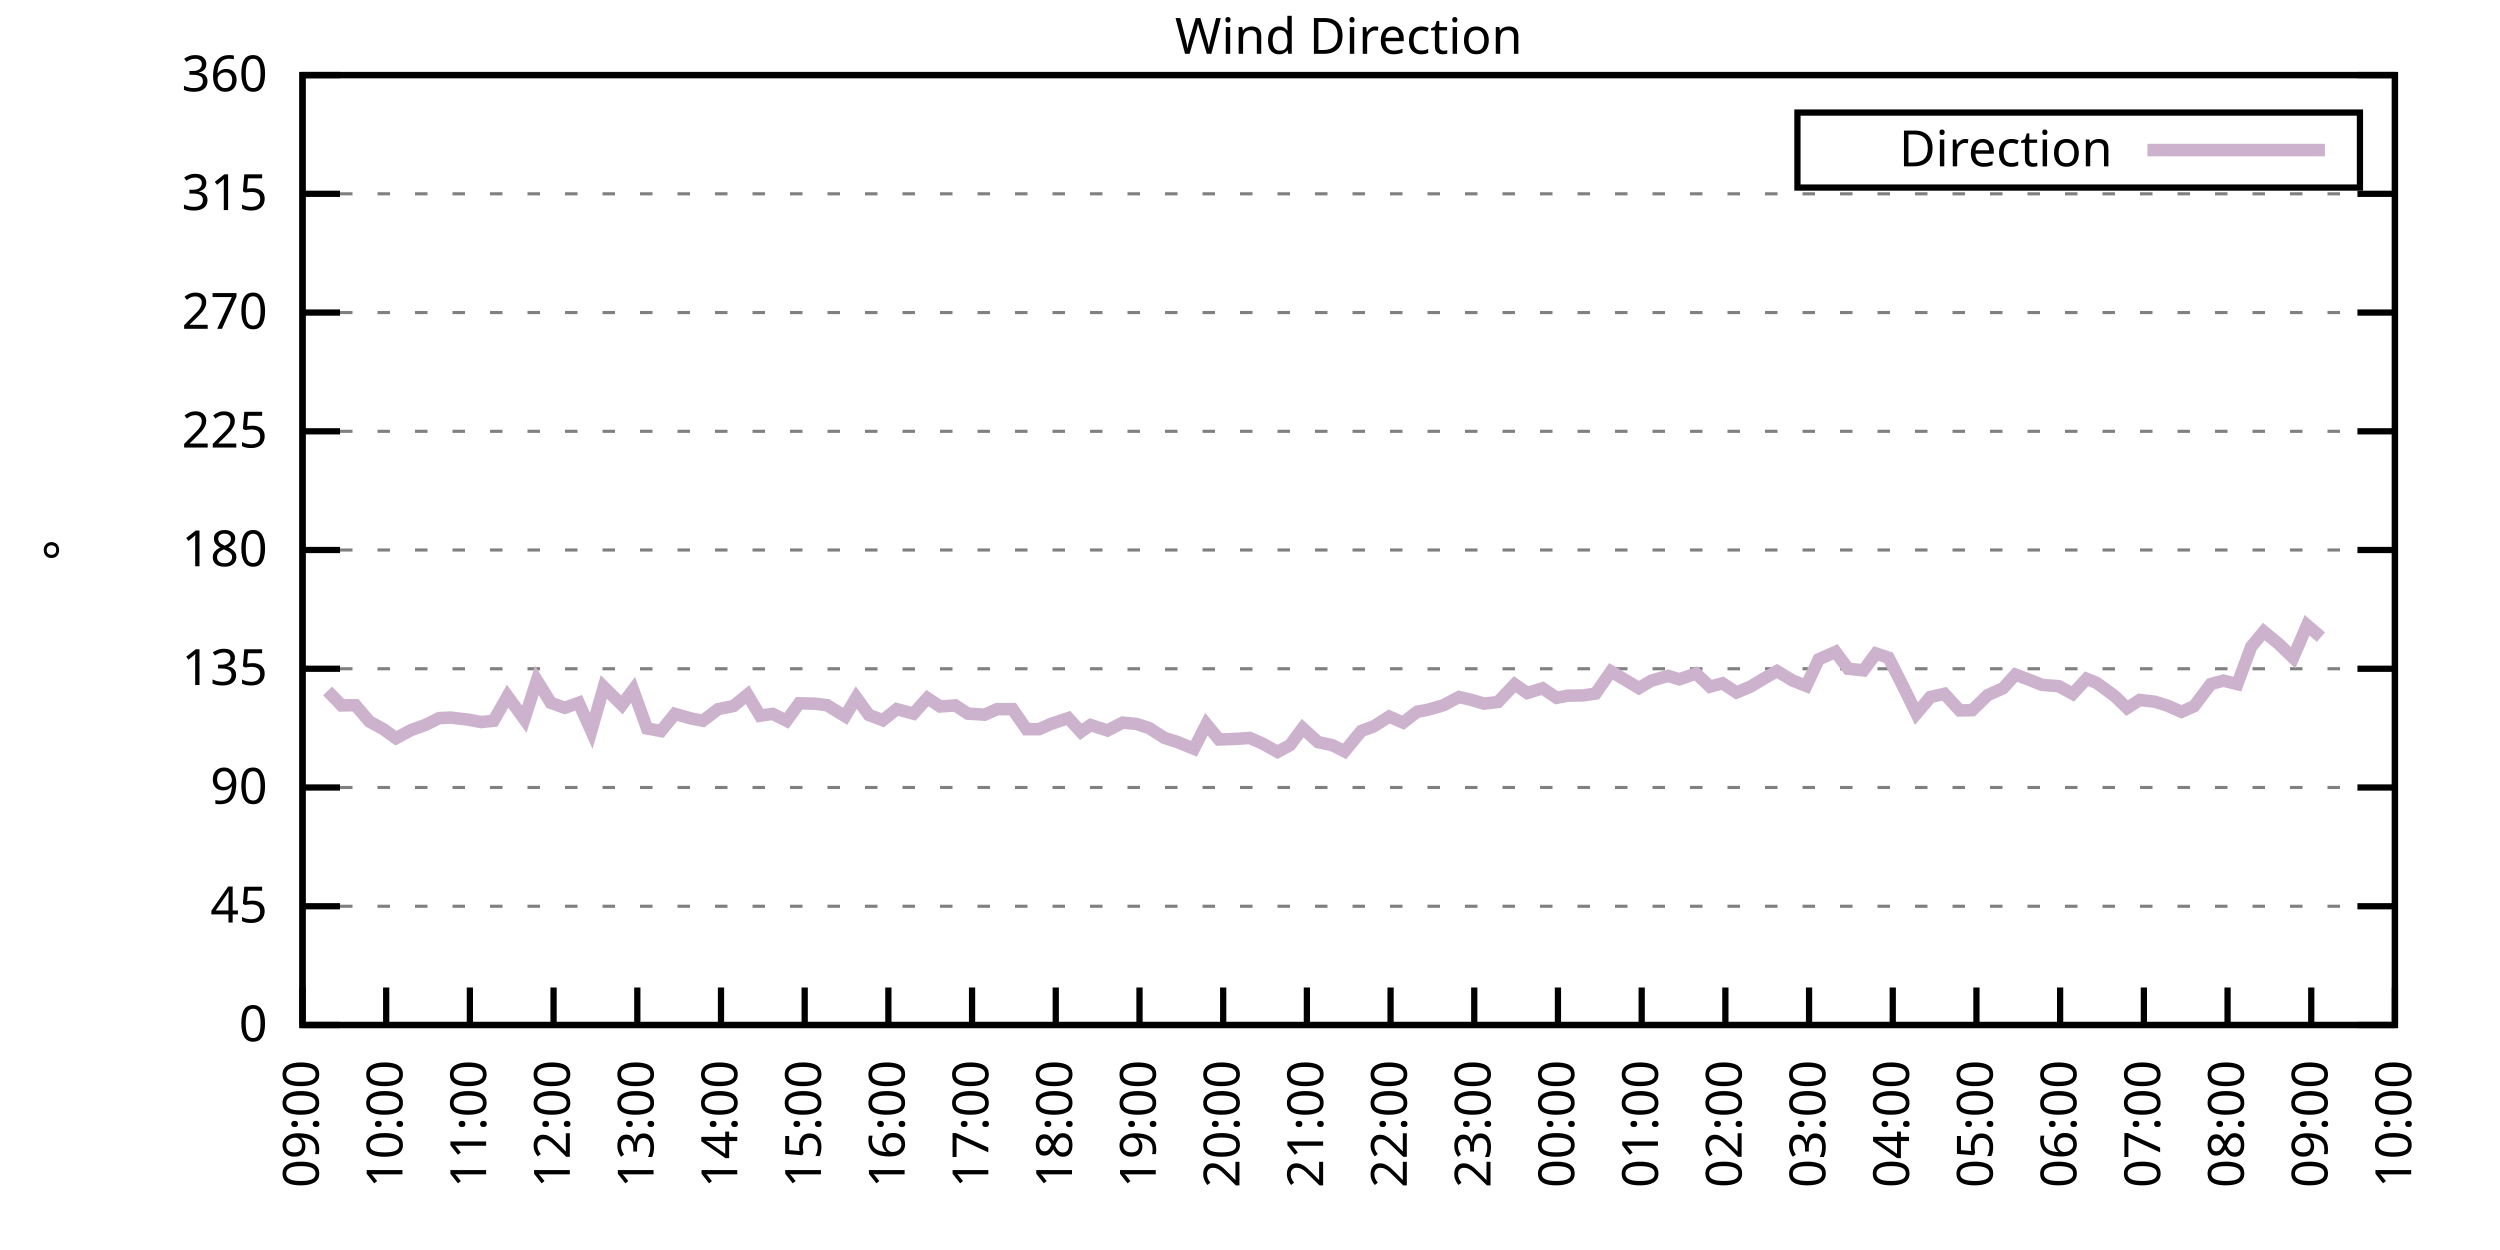
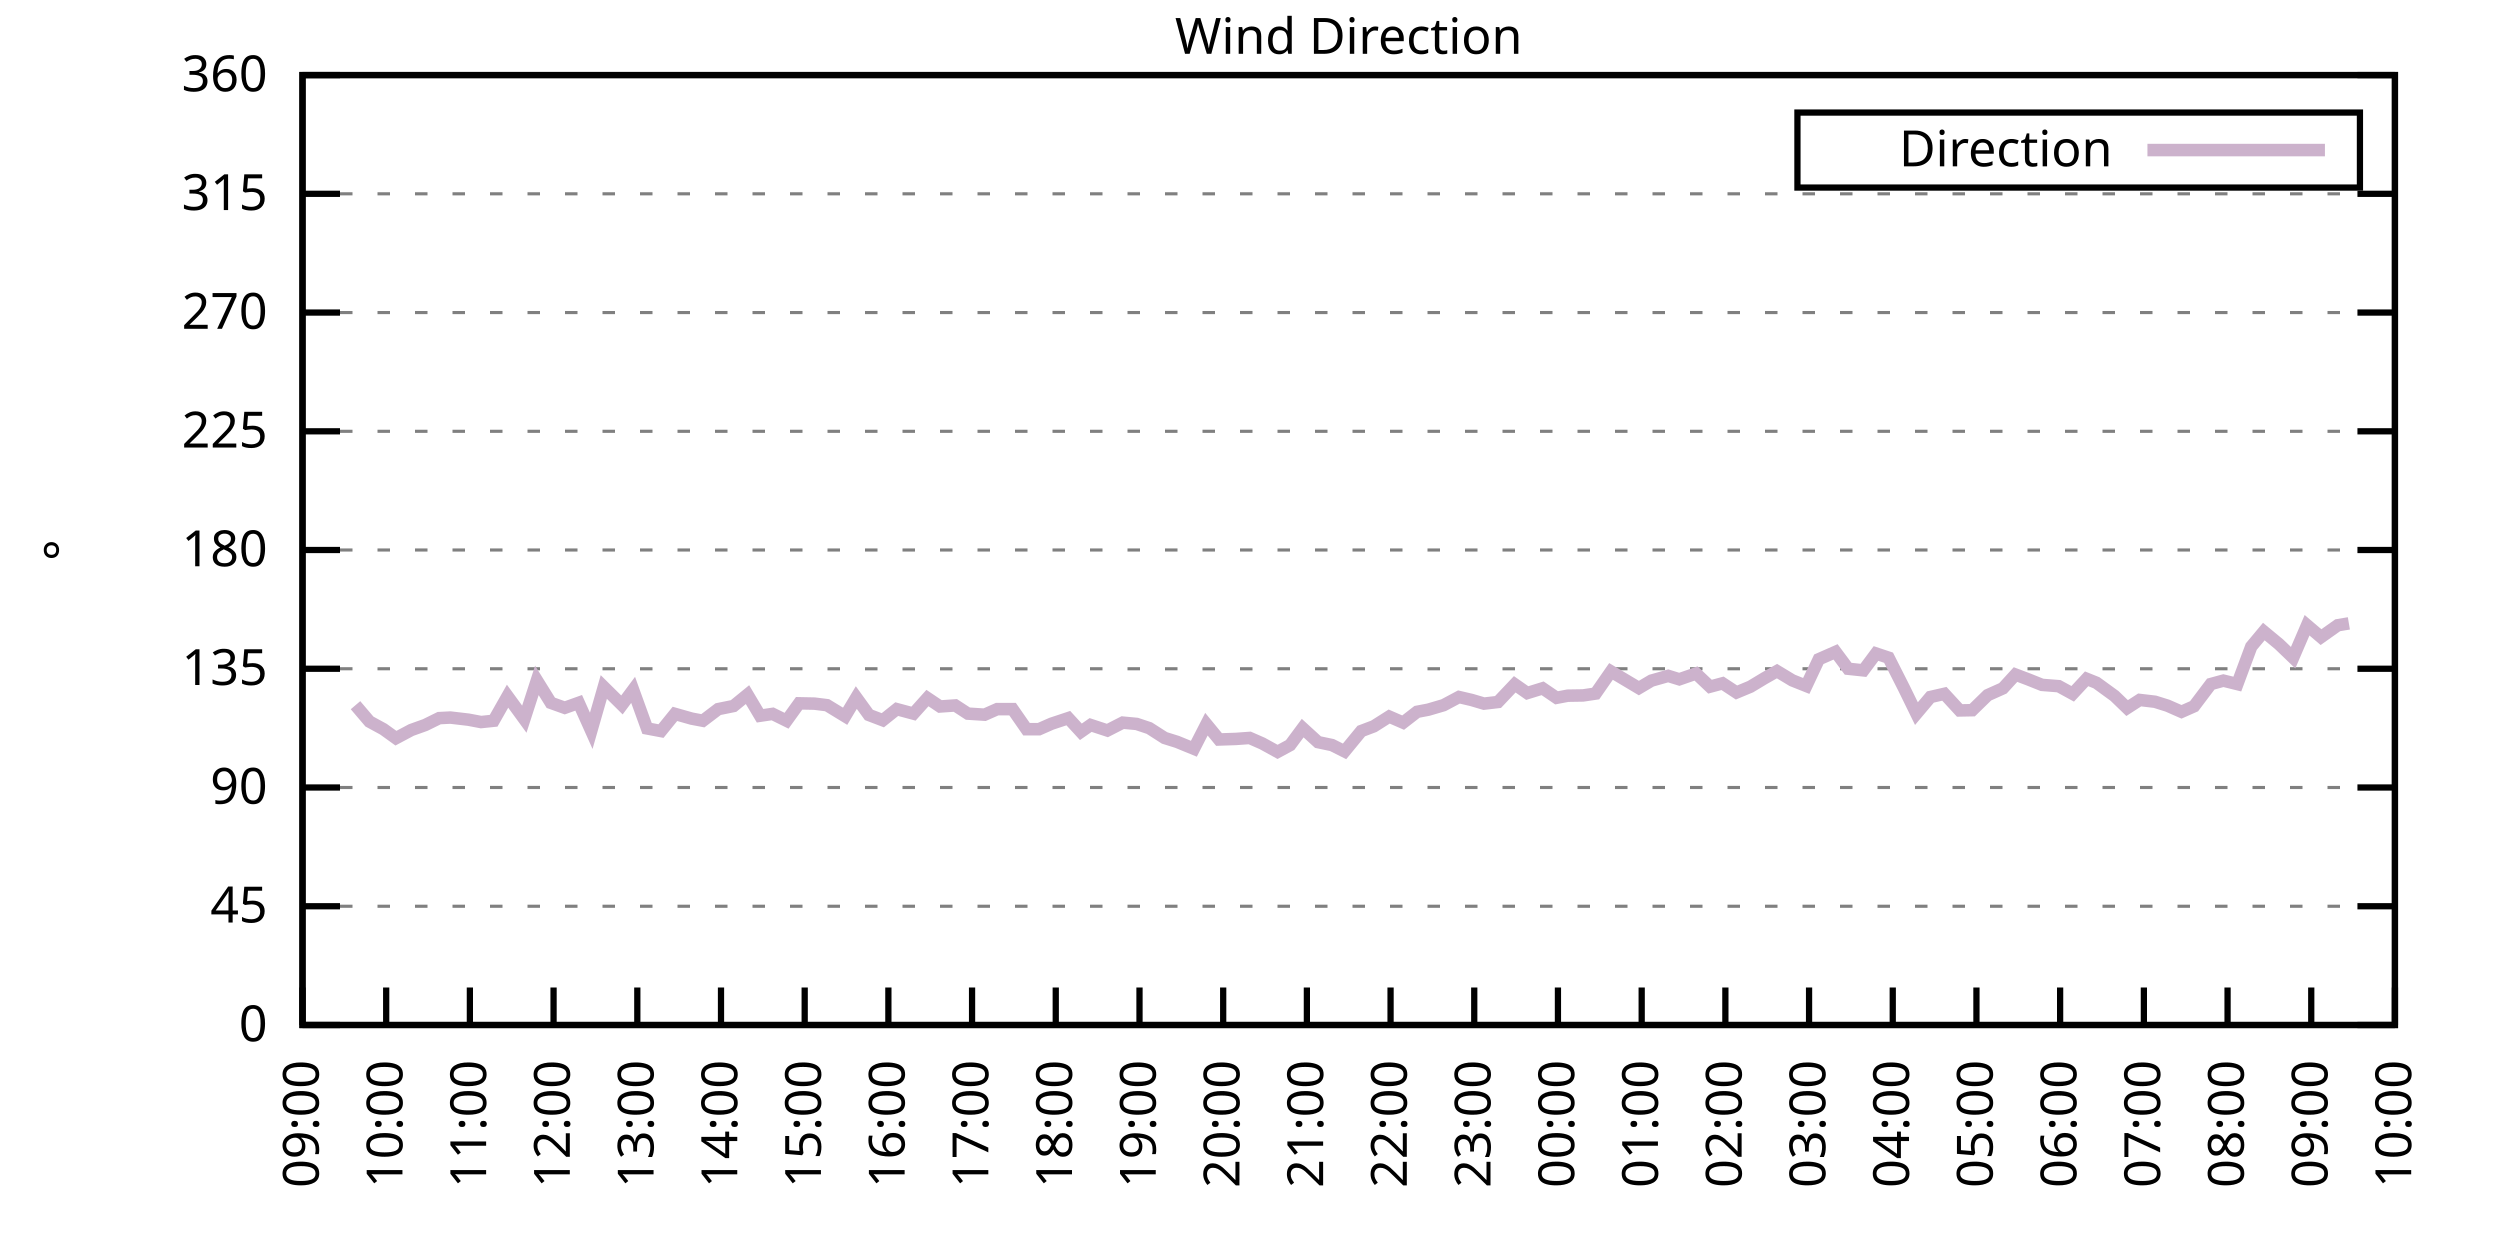
<svg xmlns="http://www.w3.org/2000/svg" xmlns:xlink="http://www.w3.org/1999/xlink" width="400" height="200" viewBox="0 0 400 200">
  <g id="gnuplot_canvas">
    <rect x="0" y="0" width="400" height="200" fill="none" />
    <defs>
      <circle id="gpDot" r="0.5" stroke-width="0.5" stroke="currentColor" />
      <path id="gpPt0" stroke-width="0.333" stroke="currentColor" d="M-1,0 h2 M0,-1 v2" />
      <path id="gpPt1" stroke-width="0.333" stroke="currentColor" d="M-1,-1 L1,1 M1,-1 L-1,1" />
      <path id="gpPt2" stroke-width="0.333" stroke="currentColor" d="M-1,0 L1,0 M0,-1 L0,1 M-1,-1 L1,1 M-1,1 L1,-1" />
      <rect id="gpPt3" stroke-width="0.333" stroke="currentColor" x="-1" y="-1" width="2" height="2" />
      <rect id="gpPt4" stroke-width="0.333" stroke="currentColor" fill="currentColor" x="-1" y="-1" width="2" height="2" />
      <circle id="gpPt5" stroke-width="0.333" stroke="currentColor" cx="0" cy="0" r="1" />
      <use xlink:href="#gpPt5" id="gpPt6" fill="currentColor" stroke="none" />
      <path id="gpPt7" stroke-width="0.333" stroke="currentColor" d="M0,-1.33 L-1.33,0.67 L1.33,0.67 z" />
      <use xlink:href="#gpPt7" id="gpPt8" fill="currentColor" stroke="none" />
      <use xlink:href="#gpPt7" id="gpPt9" stroke="currentColor" transform="rotate(180)" />
      <use xlink:href="#gpPt9" id="gpPt10" fill="currentColor" stroke="none" />
      <use xlink:href="#gpPt3" id="gpPt11" stroke="currentColor" transform="rotate(45)" />
      <use xlink:href="#gpPt11" id="gpPt12" fill="currentColor" stroke="none" />
      <path id="gpPt13" stroke-width="0.333" stroke="currentColor" d="M0,1.330 L1.265,0.411 L0.782,-1.067 L-0.782,-1.076 L-1.265,0.411 z" />
      <use xlink:href="#gpPt13" id="gpPt14" fill="currentColor" stroke="none" />
      <filter id="textbox" filterUnits="objectBoundingBox" x="0" y="0" height="1" width="1">
        <feFlood flood-color="white" flood-opacity="1" result="bgnd" />
        <feComposite in="SourceGraphic" in2="bgnd" operator="atop" />
      </filter>
      <filter id="greybox" filterUnits="objectBoundingBox" x="0" y="0" height="1" width="1">
        <feFlood flood-color="lightgrey" flood-opacity="1" result="grey" />
        <feComposite in="SourceGraphic" in2="grey" operator="atop" />
      </filter>
    </defs>
    <g fill="none" color="white" stroke="currentColor" stroke-width="1.00" stroke-linecap="butt" stroke-linejoin="miter">
</g>
    <g fill="none" color="black" stroke="currentColor" stroke-width="1.00" stroke-linecap="butt" stroke-linejoin="miter">
      <g stroke="none" shape-rendering="crispEdges">
        <polygon fill="rgb(255, 255, 255)" points="48.40,164.00 383.18,164.00 383.18,12.02 48.40,12.02 " />
      </g>
    </g>
    <g fill="none" color="black" stroke="currentColor" stroke-width="1.00" stroke-linecap="butt" stroke-linejoin="miter">
</g>
    <g fill="none" color="black" stroke="black" stroke-width="0.50" stroke-linecap="butt" stroke-linejoin="miter">
</g>
    <g fill="none" color="gray" stroke="currentColor" stroke-width="0.50" stroke-linecap="butt" stroke-linejoin="miter">
      <path stroke="gray" stroke-dasharray="2,4" class="gridline" d="M48.40,164.00 L383.19,164.00  " />
    </g>
    <g fill="none" color="gray" stroke="gray" stroke-width="1.00" stroke-linecap="butt" stroke-linejoin="miter">
</g>
    <g fill="none" color="black" stroke="currentColor" stroke-width="1.00" stroke-linecap="butt" stroke-linejoin="miter">
      <path stroke="black" d="M48.40,164.00 L54.40,164.00 M383.19,164.00 L377.19,164.00  " />
      <g transform="translate(42.80,166.60)" stroke="none" fill="black" font-family="Sans" font-size="8.00" text-anchor="end">
        <text>
          <tspan font-family="Sans"> 0</tspan>
        </text>
      </g>
    </g>
    <g fill="none" color="black" stroke="currentColor" stroke-width="1.00" stroke-linecap="butt" stroke-linejoin="miter">
</g>
    <g fill="none" color="black" stroke="black" stroke-width="0.50" stroke-linecap="butt" stroke-linejoin="miter">
</g>
    <g fill="none" color="gray" stroke="currentColor" stroke-width="0.50" stroke-linecap="butt" stroke-linejoin="miter">
      <path stroke="gray" stroke-dasharray="2,4" class="gridline" d="M48.40,145.00 L383.19,145.00  " />
    </g>
    <g fill="none" color="gray" stroke="gray" stroke-width="1.00" stroke-linecap="butt" stroke-linejoin="miter">
</g>
    <g fill="none" color="black" stroke="currentColor" stroke-width="1.00" stroke-linecap="butt" stroke-linejoin="miter">
      <path stroke="black" d="M48.40,145.00 L54.40,145.00 M383.19,145.00 L377.19,145.00  " />
      <g transform="translate(42.80,147.60)" stroke="none" fill="black" font-family="Sans" font-size="8.00" text-anchor="end">
        <text>
          <tspan font-family="Sans"> 45</tspan>
        </text>
      </g>
    </g>
    <g fill="none" color="black" stroke="currentColor" stroke-width="1.00" stroke-linecap="butt" stroke-linejoin="miter">
</g>
    <g fill="none" color="black" stroke="black" stroke-width="0.50" stroke-linecap="butt" stroke-linejoin="miter">
</g>
    <g fill="none" color="gray" stroke="currentColor" stroke-width="0.50" stroke-linecap="butt" stroke-linejoin="miter">
      <path stroke="gray" stroke-dasharray="2,4" class="gridline" d="M48.40,126.00 L383.19,126.00  " />
    </g>
    <g fill="none" color="gray" stroke="gray" stroke-width="1.00" stroke-linecap="butt" stroke-linejoin="miter">
</g>
    <g fill="none" color="black" stroke="currentColor" stroke-width="1.00" stroke-linecap="butt" stroke-linejoin="miter">
      <path stroke="black" d="M48.40,126.00 L54.40,126.00 M383.19,126.00 L377.19,126.00  " />
      <g transform="translate(42.80,128.60)" stroke="none" fill="black" font-family="Sans" font-size="8.00" text-anchor="end">
        <text>
          <tspan font-family="Sans"> 90</tspan>
        </text>
      </g>
    </g>
    <g fill="none" color="black" stroke="currentColor" stroke-width="1.00" stroke-linecap="butt" stroke-linejoin="miter">
</g>
    <g fill="none" color="black" stroke="black" stroke-width="0.50" stroke-linecap="butt" stroke-linejoin="miter">
</g>
    <g fill="none" color="gray" stroke="currentColor" stroke-width="0.50" stroke-linecap="butt" stroke-linejoin="miter">
      <path stroke="gray" stroke-dasharray="2,4" class="gridline" d="M48.40,107.00 L383.19,107.00  " />
    </g>
    <g fill="none" color="gray" stroke="gray" stroke-width="1.00" stroke-linecap="butt" stroke-linejoin="miter">
</g>
    <g fill="none" color="black" stroke="currentColor" stroke-width="1.00" stroke-linecap="butt" stroke-linejoin="miter">
      <path stroke="black" d="M48.40,107.00 L54.40,107.00 M383.19,107.00 L377.19,107.00  " />
      <g transform="translate(42.80,109.60)" stroke="none" fill="black" font-family="Sans" font-size="8.00" text-anchor="end">
        <text>
          <tspan font-family="Sans"> 135</tspan>
        </text>
      </g>
    </g>
    <g fill="none" color="black" stroke="currentColor" stroke-width="1.00" stroke-linecap="butt" stroke-linejoin="miter">
</g>
    <g fill="none" color="black" stroke="black" stroke-width="0.50" stroke-linecap="butt" stroke-linejoin="miter">
</g>
    <g fill="none" color="gray" stroke="currentColor" stroke-width="0.50" stroke-linecap="butt" stroke-linejoin="miter">
      <path stroke="gray" stroke-dasharray="2,4" class="gridline" d="M48.40,88.00 L383.19,88.00  " />
    </g>
    <g fill="none" color="gray" stroke="gray" stroke-width="1.00" stroke-linecap="butt" stroke-linejoin="miter">
</g>
    <g fill="none" color="black" stroke="currentColor" stroke-width="1.00" stroke-linecap="butt" stroke-linejoin="miter">
      <path stroke="black" d="M48.40,88.00 L54.40,88.00 M383.19,88.00 L377.19,88.00  " />
      <g transform="translate(42.80,90.60)" stroke="none" fill="black" font-family="Sans" font-size="8.00" text-anchor="end">
        <text>
          <tspan font-family="Sans"> 180</tspan>
        </text>
      </g>
    </g>
    <g fill="none" color="black" stroke="currentColor" stroke-width="1.00" stroke-linecap="butt" stroke-linejoin="miter">
</g>
    <g fill="none" color="black" stroke="black" stroke-width="0.50" stroke-linecap="butt" stroke-linejoin="miter">
</g>
    <g fill="none" color="gray" stroke="currentColor" stroke-width="0.50" stroke-linecap="butt" stroke-linejoin="miter">
      <path stroke="gray" stroke-dasharray="2,4" class="gridline" d="M48.40,69.01 L383.19,69.01  " />
    </g>
    <g fill="none" color="gray" stroke="gray" stroke-width="1.00" stroke-linecap="butt" stroke-linejoin="miter">
</g>
    <g fill="none" color="black" stroke="currentColor" stroke-width="1.00" stroke-linecap="butt" stroke-linejoin="miter">
      <path stroke="black" d="M48.40,69.01 L54.40,69.01 M383.19,69.01 L377.19,69.01  " />
      <g transform="translate(42.80,71.61)" stroke="none" fill="black" font-family="Sans" font-size="8.00" text-anchor="end">
        <text>
          <tspan font-family="Sans"> 225</tspan>
        </text>
      </g>
    </g>
    <g fill="none" color="black" stroke="currentColor" stroke-width="1.00" stroke-linecap="butt" stroke-linejoin="miter">
</g>
    <g fill="none" color="black" stroke="black" stroke-width="0.50" stroke-linecap="butt" stroke-linejoin="miter">
</g>
    <g fill="none" color="gray" stroke="currentColor" stroke-width="0.50" stroke-linecap="butt" stroke-linejoin="miter">
      <path stroke="gray" stroke-dasharray="2,4" class="gridline" d="M48.40,50.01 L383.19,50.01  " />
    </g>
    <g fill="none" color="gray" stroke="gray" stroke-width="1.00" stroke-linecap="butt" stroke-linejoin="miter">
</g>
    <g fill="none" color="black" stroke="currentColor" stroke-width="1.00" stroke-linecap="butt" stroke-linejoin="miter">
      <path stroke="black" d="M48.40,50.01 L54.40,50.01 M383.19,50.01 L377.19,50.01  " />
      <g transform="translate(42.80,52.61)" stroke="none" fill="black" font-family="Sans" font-size="8.00" text-anchor="end">
        <text>
          <tspan font-family="Sans"> 270</tspan>
        </text>
      </g>
    </g>
    <g fill="none" color="black" stroke="currentColor" stroke-width="1.00" stroke-linecap="butt" stroke-linejoin="miter">
</g>
    <g fill="none" color="black" stroke="black" stroke-width="0.50" stroke-linecap="butt" stroke-linejoin="miter">
</g>
    <g fill="none" color="gray" stroke="currentColor" stroke-width="0.50" stroke-linecap="butt" stroke-linejoin="miter">
      <path stroke="gray" stroke-dasharray="2,4" class="gridline" d="M48.40,31.01 L383.19,31.01  " />
    </g>
    <g fill="none" color="gray" stroke="gray" stroke-width="1.00" stroke-linecap="butt" stroke-linejoin="miter">
</g>
    <g fill="none" color="black" stroke="currentColor" stroke-width="1.00" stroke-linecap="butt" stroke-linejoin="miter">
      <path stroke="black" d="M48.40,31.01 L54.40,31.01 M383.19,31.01 L377.19,31.01  " />
      <g transform="translate(42.80,33.61)" stroke="none" fill="black" font-family="Sans" font-size="8.00" text-anchor="end">
        <text>
          <tspan font-family="Sans"> 315</tspan>
        </text>
      </g>
    </g>
    <g fill="none" color="black" stroke="currentColor" stroke-width="1.00" stroke-linecap="butt" stroke-linejoin="miter">
</g>
    <g fill="none" color="black" stroke="black" stroke-width="0.50" stroke-linecap="butt" stroke-linejoin="miter">
</g>
    <g fill="none" color="gray" stroke="currentColor" stroke-width="0.50" stroke-linecap="butt" stroke-linejoin="miter">
      <path stroke="gray" stroke-dasharray="2,4" class="gridline" d="M48.40,12.01 L383.19,12.01  " />
    </g>
    <g fill="none" color="gray" stroke="gray" stroke-width="1.00" stroke-linecap="butt" stroke-linejoin="miter">
</g>
    <g fill="none" color="black" stroke="currentColor" stroke-width="1.00" stroke-linecap="butt" stroke-linejoin="miter">
      <path stroke="black" d="M48.40,12.01 L54.40,12.01 M383.19,12.01 L377.19,12.01  " />
      <g transform="translate(42.80,14.61)" stroke="none" fill="black" font-family="Sans" font-size="8.00" text-anchor="end">
        <text>
          <tspan font-family="Sans"> 360</tspan>
        </text>
      </g>
    </g>
    <g fill="none" color="black" stroke="currentColor" stroke-width="1.00" stroke-linecap="butt" stroke-linejoin="miter">
      <path stroke="black" d="M48.40,164.00 L48.40,158.00  " />
      <g transform="translate(51.00,169.60) rotate(270.00)" stroke="none" fill="black" font-family="Sans" font-size="8.00" text-anchor="end">
        <text>
          <tspan font-family="Sans">09:00</tspan>
        </text>
      </g>
    </g>
    <g fill="none" color="black" stroke="currentColor" stroke-width="1.00" stroke-linecap="butt" stroke-linejoin="miter">
      <path stroke="black" d="M61.79,164.00 L61.79,158.00  " />
      <g transform="translate(64.39,169.60) rotate(270.00)" stroke="none" fill="black" font-family="Sans" font-size="8.00" text-anchor="end">
        <text>
          <tspan font-family="Sans">10:00</tspan>
        </text>
      </g>
    </g>
    <g fill="none" color="black" stroke="currentColor" stroke-width="1.00" stroke-linecap="butt" stroke-linejoin="miter">
      <path stroke="black" d="M75.18,164.00 L75.18,158.00  " />
      <g transform="translate(77.78,169.60) rotate(270.00)" stroke="none" fill="black" font-family="Sans" font-size="8.00" text-anchor="end">
        <text>
          <tspan font-family="Sans">11:00</tspan>
        </text>
      </g>
    </g>
    <g fill="none" color="black" stroke="currentColor" stroke-width="1.00" stroke-linecap="butt" stroke-linejoin="miter">
      <path stroke="black" d="M88.57,164.00 L88.57,158.00  " />
      <g transform="translate(91.17,169.60) rotate(270.00)" stroke="none" fill="black" font-family="Sans" font-size="8.00" text-anchor="end">
        <text>
          <tspan font-family="Sans">12:00</tspan>
        </text>
      </g>
    </g>
    <g fill="none" color="black" stroke="currentColor" stroke-width="1.00" stroke-linecap="butt" stroke-linejoin="miter">
      <path stroke="black" d="M101.97,164.00 L101.97,158.00  " />
      <g transform="translate(104.57,169.60) rotate(270.00)" stroke="none" fill="black" font-family="Sans" font-size="8.00" text-anchor="end">
        <text>
          <tspan font-family="Sans">13:00</tspan>
        </text>
      </g>
    </g>
    <g fill="none" color="black" stroke="currentColor" stroke-width="1.00" stroke-linecap="butt" stroke-linejoin="miter">
      <path stroke="black" d="M115.36,164.00 L115.36,158.00  " />
      <g transform="translate(117.96,169.60) rotate(270.00)" stroke="none" fill="black" font-family="Sans" font-size="8.00" text-anchor="end">
        <text>
          <tspan font-family="Sans">14:00</tspan>
        </text>
      </g>
    </g>
    <g fill="none" color="black" stroke="currentColor" stroke-width="1.00" stroke-linecap="butt" stroke-linejoin="miter">
      <path stroke="black" d="M128.75,164.00 L128.75,158.00  " />
      <g transform="translate(131.35,169.60) rotate(270.00)" stroke="none" fill="black" font-family="Sans" font-size="8.00" text-anchor="end">
        <text>
          <tspan font-family="Sans">15:00</tspan>
        </text>
      </g>
    </g>
    <g fill="none" color="black" stroke="currentColor" stroke-width="1.00" stroke-linecap="butt" stroke-linejoin="miter">
      <path stroke="black" d="M142.14,164.00 L142.14,158.00  " />
      <g transform="translate(144.74,169.60) rotate(270.00)" stroke="none" fill="black" font-family="Sans" font-size="8.00" text-anchor="end">
        <text>
          <tspan font-family="Sans">16:00</tspan>
        </text>
      </g>
    </g>
    <g fill="none" color="black" stroke="currentColor" stroke-width="1.00" stroke-linecap="butt" stroke-linejoin="miter">
      <path stroke="black" d="M155.53,164.00 L155.53,158.00  " />
      <g transform="translate(158.13,169.60) rotate(270.00)" stroke="none" fill="black" font-family="Sans" font-size="8.00" text-anchor="end">
        <text>
          <tspan font-family="Sans">17:00</tspan>
        </text>
      </g>
    </g>
    <g fill="none" color="black" stroke="currentColor" stroke-width="1.00" stroke-linecap="butt" stroke-linejoin="miter">
      <path stroke="black" d="M168.92,164.00 L168.92,158.00  " />
      <g transform="translate(171.52,169.60) rotate(270.00)" stroke="none" fill="black" font-family="Sans" font-size="8.00" text-anchor="end">
        <text>
          <tspan font-family="Sans">18:00</tspan>
        </text>
      </g>
    </g>
    <g fill="none" color="black" stroke="currentColor" stroke-width="1.00" stroke-linecap="butt" stroke-linejoin="miter">
      <path stroke="black" d="M182.32,164.00 L182.32,158.00  " />
      <g transform="translate(184.92,169.60) rotate(270.00)" stroke="none" fill="black" font-family="Sans" font-size="8.00" text-anchor="end">
        <text>
          <tspan font-family="Sans">19:00</tspan>
        </text>
      </g>
    </g>
    <g fill="none" color="black" stroke="currentColor" stroke-width="1.00" stroke-linecap="butt" stroke-linejoin="miter">
      <path stroke="black" d="M195.71,164.00 L195.71,158.00  " />
      <g transform="translate(198.31,169.60) rotate(270.00)" stroke="none" fill="black" font-family="Sans" font-size="8.00" text-anchor="end">
        <text>
          <tspan font-family="Sans">20:00</tspan>
        </text>
      </g>
    </g>
    <g fill="none" color="black" stroke="currentColor" stroke-width="1.00" stroke-linecap="butt" stroke-linejoin="miter">
      <path stroke="black" d="M209.10,164.00 L209.10,158.00  " />
      <g transform="translate(211.70,169.60) rotate(270.00)" stroke="none" fill="black" font-family="Sans" font-size="8.00" text-anchor="end">
        <text>
          <tspan font-family="Sans">21:00</tspan>
        </text>
      </g>
    </g>
    <g fill="none" color="black" stroke="currentColor" stroke-width="1.00" stroke-linecap="butt" stroke-linejoin="miter">
      <path stroke="black" d="M222.49,164.00 L222.49,158.00  " />
      <g transform="translate(225.09,169.60) rotate(270.00)" stroke="none" fill="black" font-family="Sans" font-size="8.00" text-anchor="end">
        <text>
          <tspan font-family="Sans">22:00</tspan>
        </text>
      </g>
    </g>
    <g fill="none" color="black" stroke="currentColor" stroke-width="1.00" stroke-linecap="butt" stroke-linejoin="miter">
      <path stroke="black" d="M235.88,164.00 L235.88,158.00  " />
      <g transform="translate(238.48,169.60) rotate(270.00)" stroke="none" fill="black" font-family="Sans" font-size="8.00" text-anchor="end">
        <text>
          <tspan font-family="Sans">23:00</tspan>
        </text>
      </g>
    </g>
    <g fill="none" color="black" stroke="currentColor" stroke-width="1.00" stroke-linecap="butt" stroke-linejoin="miter">
      <path stroke="black" d="M249.27,164.00 L249.27,158.00  " />
      <g transform="translate(251.87,169.60) rotate(270.00)" stroke="none" fill="black" font-family="Sans" font-size="8.00" text-anchor="end">
        <text>
          <tspan font-family="Sans">00:00</tspan>
        </text>
      </g>
    </g>
    <g fill="none" color="black" stroke="currentColor" stroke-width="1.00" stroke-linecap="butt" stroke-linejoin="miter">
      <path stroke="black" d="M262.67,164.00 L262.67,158.00  " />
      <g transform="translate(265.27,169.60) rotate(270.00)" stroke="none" fill="black" font-family="Sans" font-size="8.00" text-anchor="end">
        <text>
          <tspan font-family="Sans">01:00</tspan>
        </text>
      </g>
    </g>
    <g fill="none" color="black" stroke="currentColor" stroke-width="1.00" stroke-linecap="butt" stroke-linejoin="miter">
      <path stroke="black" d="M276.06,164.00 L276.06,158.00  " />
      <g transform="translate(278.66,169.60) rotate(270.00)" stroke="none" fill="black" font-family="Sans" font-size="8.00" text-anchor="end">
        <text>
          <tspan font-family="Sans">02:00</tspan>
        </text>
      </g>
    </g>
    <g fill="none" color="black" stroke="currentColor" stroke-width="1.00" stroke-linecap="butt" stroke-linejoin="miter">
      <path stroke="black" d="M289.45,164.00 L289.45,158.00  " />
      <g transform="translate(292.05,169.60) rotate(270.00)" stroke="none" fill="black" font-family="Sans" font-size="8.00" text-anchor="end">
        <text>
          <tspan font-family="Sans">03:00</tspan>
        </text>
      </g>
    </g>
    <g fill="none" color="black" stroke="currentColor" stroke-width="1.00" stroke-linecap="butt" stroke-linejoin="miter">
      <path stroke="black" d="M302.84,164.00 L302.84,158.00  " />
      <g transform="translate(305.44,169.60) rotate(270.00)" stroke="none" fill="black" font-family="Sans" font-size="8.00" text-anchor="end">
        <text>
          <tspan font-family="Sans">04:00</tspan>
        </text>
      </g>
    </g>
    <g fill="none" color="black" stroke="currentColor" stroke-width="1.00" stroke-linecap="butt" stroke-linejoin="miter">
      <path stroke="black" d="M316.23,164.00 L316.23,158.00  " />
      <g transform="translate(318.83,169.60) rotate(270.00)" stroke="none" fill="black" font-family="Sans" font-size="8.00" text-anchor="end">
        <text>
          <tspan font-family="Sans">05:00</tspan>
        </text>
      </g>
    </g>
    <g fill="none" color="black" stroke="currentColor" stroke-width="1.00" stroke-linecap="butt" stroke-linejoin="miter">
      <path stroke="black" d="M329.62,164.00 L329.62,158.00  " />
      <g transform="translate(332.22,169.60) rotate(270.00)" stroke="none" fill="black" font-family="Sans" font-size="8.00" text-anchor="end">
        <text>
          <tspan font-family="Sans">06:00</tspan>
        </text>
      </g>
    </g>
    <g fill="none" color="black" stroke="currentColor" stroke-width="1.00" stroke-linecap="butt" stroke-linejoin="miter">
      <path stroke="black" d="M343.02,164.00 L343.02,158.00  " />
      <g transform="translate(345.62,169.60) rotate(270.00)" stroke="none" fill="black" font-family="Sans" font-size="8.00" text-anchor="end">
        <text>
          <tspan font-family="Sans">07:00</tspan>
        </text>
      </g>
    </g>
    <g fill="none" color="black" stroke="currentColor" stroke-width="1.00" stroke-linecap="butt" stroke-linejoin="miter">
      <path stroke="black" d="M356.41,164.00 L356.41,158.00  " />
      <g transform="translate(359.01,169.60) rotate(270.00)" stroke="none" fill="black" font-family="Sans" font-size="8.00" text-anchor="end">
        <text>
          <tspan font-family="Sans">08:00</tspan>
        </text>
      </g>
    </g>
    <g fill="none" color="black" stroke="currentColor" stroke-width="1.00" stroke-linecap="butt" stroke-linejoin="miter">
      <path stroke="black" d="M369.80,164.00 L369.80,158.00  " />
      <g transform="translate(372.40,169.60) rotate(270.00)" stroke="none" fill="black" font-family="Sans" font-size="8.00" text-anchor="end">
        <text>
          <tspan font-family="Sans">09:00</tspan>
        </text>
      </g>
    </g>
    <g fill="none" color="black" stroke="currentColor" stroke-width="1.00" stroke-linecap="butt" stroke-linejoin="miter">
      <path stroke="black" d="M383.19,164.00 L383.19,158.00  " />
      <g transform="translate(385.79,169.60) rotate(270.00)" stroke="none" fill="black" font-family="Sans" font-size="8.00" text-anchor="end">
        <text>
          <tspan font-family="Sans">10:00</tspan>
        </text>
      </g>
    </g>
    <g fill="none" color="black" stroke="currentColor" stroke-width="1.00" stroke-linecap="butt" stroke-linejoin="miter">
</g>
    <g fill="none" color="black" stroke="currentColor" stroke-width="1.00" stroke-linecap="butt" stroke-linejoin="miter">
      <path stroke="black" d="M48.40,12.01 L48.40,164.00 L383.19,164.00 L383.19,12.01 L48.40,12.01 Z  " />
    </g>
    <g fill="none" color="black" stroke="currentColor" stroke-width="1.00" stroke-linecap="butt" stroke-linejoin="miter">
</g>
    <g fill="none" color="black" stroke="currentColor" stroke-width="1.00" stroke-linecap="butt" stroke-linejoin="miter">
      <path stroke="black" d="M287.59,30.01 L287.59,18.01 L377.59,18.01 L377.59,30.01 L287.59,30.01 Z  " />
    </g>
    <g id="Wind_direction_plot_1">
      <g fill="none" color="white" stroke="black" stroke-width="2.00" stroke-linecap="butt" stroke-linejoin="miter">
</g>
      <g fill="none" color="black" stroke="currentColor" stroke-width="2.00" stroke-linecap="butt" stroke-linejoin="miter">
        <g transform="translate(337.99,26.61)" stroke="none" fill="black" font-family="Sans" font-size="8.00" text-anchor="end">
          <text>
            <tspan font-family="Sans">Direction</tspan>
          </text>
        </g>
      </g>
      <g fill="none" color="black" stroke="currentColor" stroke-width="2.00" stroke-linecap="butt" stroke-linejoin="miter">
-         <path stroke="rgb(204, 178, 204)" d="M343.59,24.01 L371.99,24.01 M52.42,110.55 L54.65,112.87 L56.88,112.83 L59.11,115.45 L61.35,116.67 L63.35,118.11   L65.81,116.80 L68.04,116.00 L70.27,114.90 L72.06,114.81 L74.96,115.15 L76.97,115.53 L78.98,115.32 L81.21,111.39   L83.89,115.07 L85.90,108.86 L88.13,112.45 L90.36,113.25 L92.59,112.45 L94.60,116.93 L96.61,109.92 L99.51,112.79   L101.30,110.38 L103.53,116.55 L105.76,116.97 L107.99,114.22 L110.67,114.98 L112.46,115.32 L114.91,113.46 L117.37,112.96   L119.60,111.14 L121.61,114.52 L123.62,114.22 L125.85,115.32 L127.86,112.53 L130.31,112.58 L132.32,112.83 L135.22,114.60   L137.01,111.61 L139.02,114.39 L141.25,115.24 L143.48,113.46 L146.16,114.18 L148.39,111.69 L150.40,113.04 L152.85,112.87   L154.86,114.18 L157.54,114.35 L159.55,113.46 L162.01,113.46 L164.24,116.67 L166.25,116.67 L168.25,115.79 L170.93,114.90   L172.94,117.09 L174.50,116.00 L177.18,116.88 L179.64,115.62 L181.87,115.83 L183.88,116.50 L186.33,118.07 L188.34,118.70   L191.02,119.80 L193.03,115.87 L195.04,118.32 L197.72,118.23 L199.95,118.07 L201.96,118.95 L204.41,120.30 L206.42,119.21   L208.43,116.50 L210.88,118.74 L213.12,119.21 L215.13,120.22 L217.80,116.97 L219.81,116.21 L222.27,114.65 L224.50,115.62   L226.73,113.89 L228.52,113.55 L230.97,112.83 L233.43,111.52 L235.44,111.99 L237.44,112.58 L239.68,112.32 L242.36,109.49   L244.36,110.89 L246.82,110.13 L249.05,111.65 L250.84,111.31 L253.29,111.27 L255.30,110.97 L257.76,107.43 L262.22,110.09   L264.23,108.90 L266.91,108.14 L268.69,108.69 L271.37,107.76 L273.60,109.87 L275.61,109.33 L277.84,110.80 L280.07,109.87   L282.31,108.52 L284.32,107.38 L286.77,108.86 L289.00,109.75 L291.01,105.48 L293.69,104.30 L295.70,107.00 L298.15,107.26   L300.16,104.56 L302.17,105.23 L304.63,110.09 L306.63,114.18 L308.87,111.52 L311.10,111.01 L313.55,113.67 L315.56,113.63   L318.02,111.23 L320.47,110.13 L322.48,107.93 L324.49,108.69 L326.72,109.58 L329.40,109.79 L331.63,111.01 L333.86,108.61   L335.43,109.24 L338.33,111.35 L340.34,113.29 L342.35,111.99 L344.80,112.28 L346.81,112.91 L349.04,113.89 L351.05,113.00   L353.73,109.45 L355.74,108.90 L357.97,109.45 L360.20,103.46 L362.21,101.05 L364.66,103.08 L366.90,105.23 L369.13,100.04   L371.36,101.94  " />
+         <path stroke="rgb(204, 178, 204)" d="M343.59,24.01 L371.99,24.01 M56.88,112.83 L59.11,115.45 L61.35,116.67 L63.35,118.11 L65.81,116.80 L68.04,116.00   L70.27,114.90 L72.06,114.81 L74.96,115.15 L76.97,115.53 L78.98,115.32 L81.21,111.39 L83.89,115.07 L85.90,108.86   L88.13,112.45 L90.36,113.25 L92.59,112.45 L94.60,116.93 L96.61,109.92 L99.51,112.79 L101.30,110.38 L103.53,116.55   L105.76,116.97 L107.99,114.22 L110.67,114.98 L112.46,115.32 L114.91,113.46 L117.37,112.96 L119.60,111.14 L121.61,114.52   L123.62,114.22 L125.85,115.32 L127.86,112.53 L130.31,112.58 L132.32,112.83 L135.22,114.60 L137.01,111.61 L139.02,114.39   L141.25,115.24 L143.48,113.46 L146.16,114.18 L148.39,111.69 L150.40,113.04 L152.85,112.87 L154.86,114.18 L157.54,114.35   L159.55,113.46 L162.01,113.46 L164.24,116.67 L166.25,116.67 L168.25,115.79 L170.93,114.90 L172.94,117.09 L174.50,116.00   L177.18,116.88 L179.64,115.62 L181.87,115.83 L183.88,116.50 L186.33,118.07 L188.34,118.70 L191.02,119.80 L193.03,115.87   L195.04,118.32 L197.72,118.23 L199.95,118.07 L201.96,118.95 L204.41,120.30 L206.42,119.21 L208.43,116.50 L210.88,118.74   L213.12,119.21 L215.13,120.22 L217.80,116.97 L219.81,116.21 L222.27,114.65 L224.50,115.62 L226.73,113.89 L228.52,113.55   L230.97,112.83 L233.43,111.52 L235.44,111.99 L237.44,112.58 L239.68,112.32 L242.36,109.49 L244.36,110.89 L246.82,110.13   L249.05,111.65 L250.84,111.31 L253.29,111.27 L255.30,110.97 L257.76,107.43 L262.22,110.09 L264.23,108.90 L266.91,108.14   L268.69,108.69 L271.37,107.76 L273.60,109.87 L275.61,109.33 L277.84,110.80 L280.07,109.87 L282.31,108.52 L284.32,107.38   L286.77,108.86 L289.00,109.75 L291.01,105.48 L293.69,104.30 L295.70,107.00 L298.15,107.26 L300.16,104.56 L302.17,105.23   L304.63,110.09 L306.63,114.18 L308.87,111.52 L311.10,111.01 L313.55,113.67 L315.56,113.63 L318.02,111.23 L320.47,110.13   L322.48,107.93 L324.49,108.69 L326.72,109.58 L329.40,109.79 L331.63,111.01 L333.86,108.61 L335.43,109.24 L338.33,111.35   L340.34,113.29 L342.35,111.99 L344.80,112.28 L346.81,112.91 L349.04,113.89 L351.05,113.00 L353.73,109.45 L355.74,108.90   L357.97,109.45 L360.20,103.46 L362.21,101.05 L364.66,103.08 L366.90,105.23 L369.13,100.04 L371.36,101.94 L374.04,100.04   L375.82,99.74  " />
      </g>
    </g>
    <g fill="none" color="black" stroke="currentColor" stroke-width="2.00" stroke-linecap="butt" stroke-linejoin="miter">
</g>
    <g fill="none" color="black" stroke="black" stroke-width="1.00" stroke-linecap="butt" stroke-linejoin="miter">
</g>
    <g fill="none" color="black" stroke="currentColor" stroke-width="1.00" stroke-linecap="butt" stroke-linejoin="miter">
      <path stroke="black" d="M48.40,12.01 L48.40,164.00 L383.19,164.00 L383.19,12.01 L48.40,12.01 Z  " />
      <g transform="translate(12.80,88.01) rotate(270.00)" stroke="none" fill="black" font-family="Sans" font-size="8.00" text-anchor="middle">
        <text>
          <tspan font-family="Sans">°</tspan>
        </text>
      </g>
    </g>
    <g fill="none" color="black" stroke="currentColor" stroke-width="1.00" stroke-linecap="butt" stroke-linejoin="miter">
</g>
    <g fill="none" color="black" stroke="currentColor" stroke-width="1.00" stroke-linecap="butt" stroke-linejoin="miter">
      <g transform="translate(215.79,8.61)" stroke="none" fill="black" font-family="Sans" font-size="8.00" text-anchor="middle">
        <text>
          <tspan font-family="Sans">Wind Direction</tspan>
        </text>
      </g>
    </g>
    <g fill="none" color="black" stroke="currentColor" stroke-width="1.00" stroke-linecap="butt" stroke-linejoin="miter">
</g>
  </g>
</svg>
